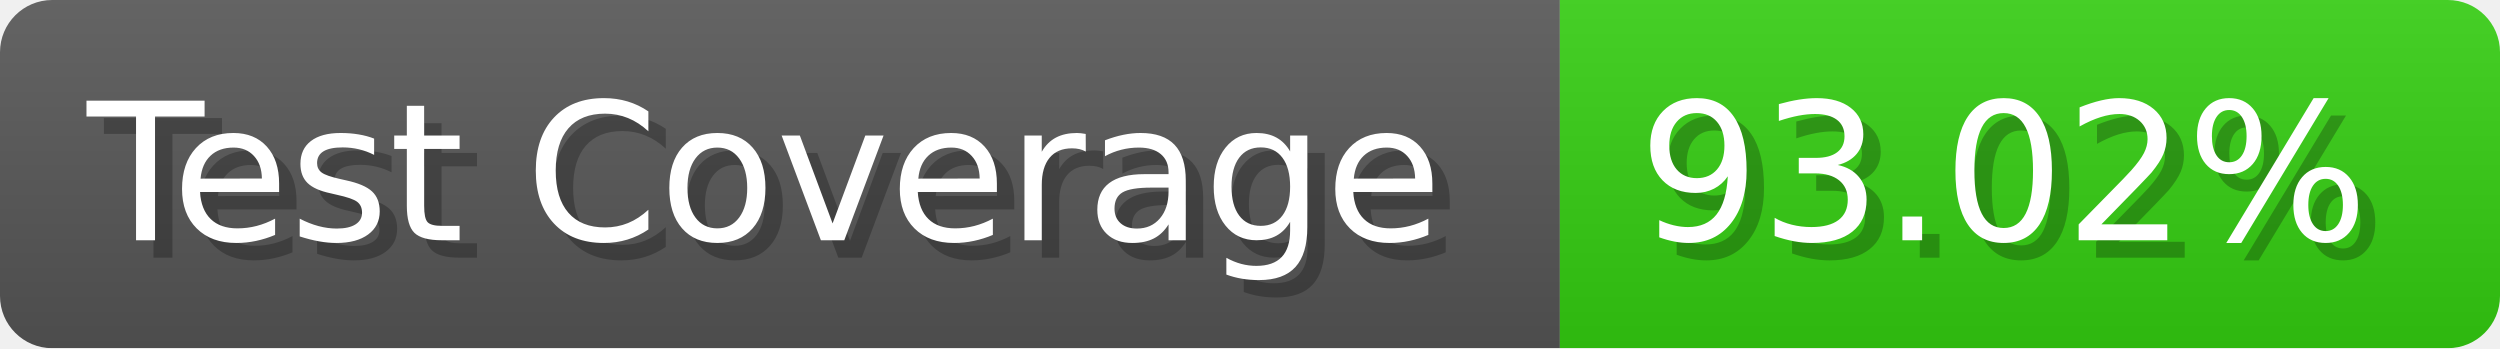
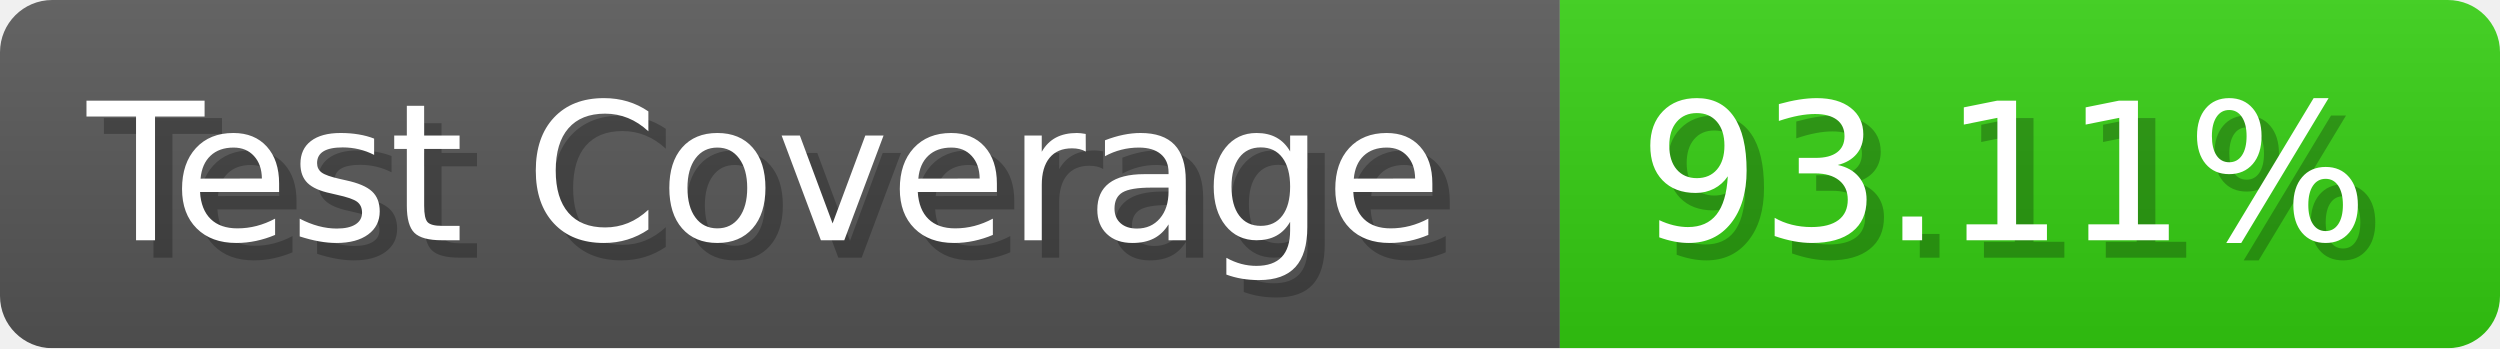
- <svg xmlns="http://www.w3.org/2000/svg" width="143.6" height="20" viewBox="0 0 1436 200" role="img" aria-label="Test Coverage: 93.02%">
+ <svg xmlns="http://www.w3.org/2000/svg" width="143.6" height="20" viewBox="0 0 1436 200" role="img" aria-label="Test Coverage: 93.11%">
  <linearGradient id="a" x2="0" y2="100%">
    <stop offset="0" stop-opacity=".1" stop-color="#EEE" />
    <stop offset="1" stop-opacity=".1" />
  </linearGradient>
  <mask id="m">
    <rect width="1436" height="200" rx="30" fill="#FFF" />
  </mask>
  <g mask="url(#m)">
    <rect width="896" height="200" fill="#555" />
    <rect width="540" height="200" fill="#3C1" x="896" />
    <rect width="1436" height="200" fill="url(#a)" />
  </g>
  <g aria-hidden="true" fill="#fff" text-anchor="start" font-family="Verdana,DejaVu Sans,sans-serif" font-size="110">
    <text x="60" y="148" textLength="796" fill="#000" opacity="0.25">Test Coverage</text>
    <text x="50" y="138" textLength="796">Test Coverage</text>
-     <text x="951" y="148" textLength="440" fill="#000" opacity="0.25">93.02%</text>
-     <text x="941" y="138" textLength="440">93.02%</text>
+     <text x="951" y="148" textLength="440" fill="#000" opacity="0.25">93.11%</text>
+     <text x="941" y="138" textLength="440">93.11%</text>
  </g>
</svg>
